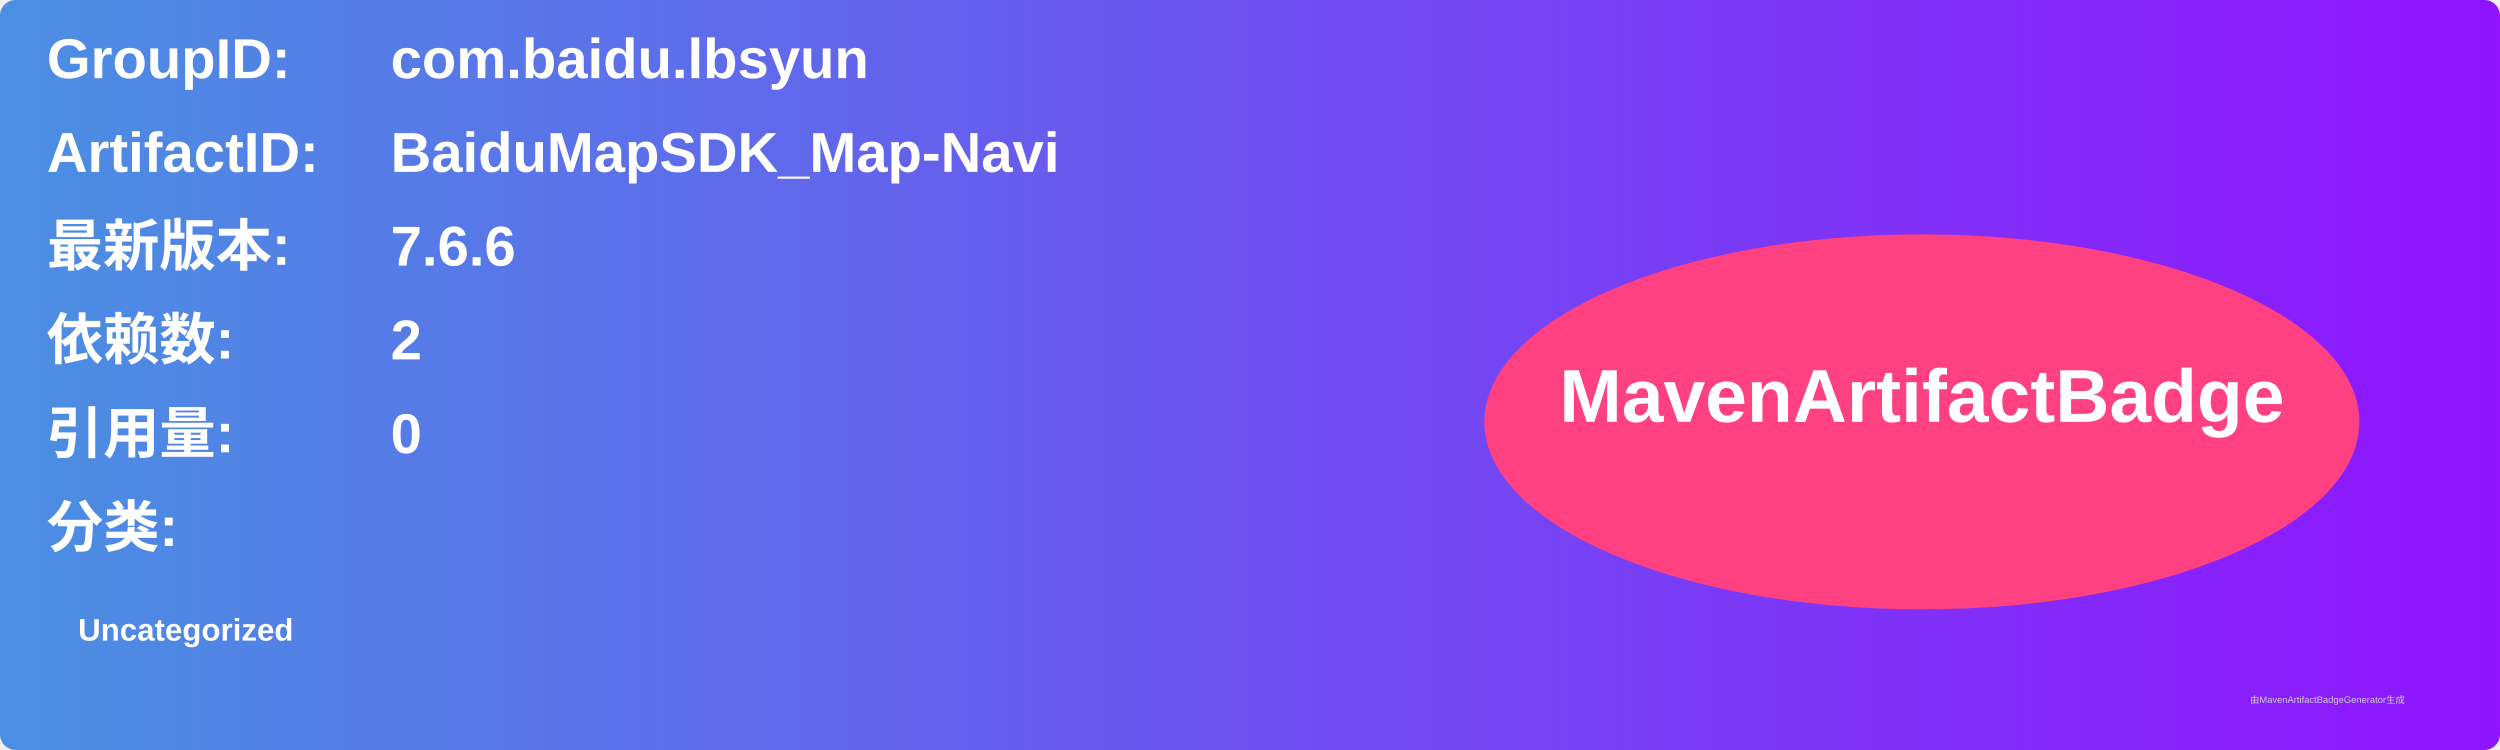
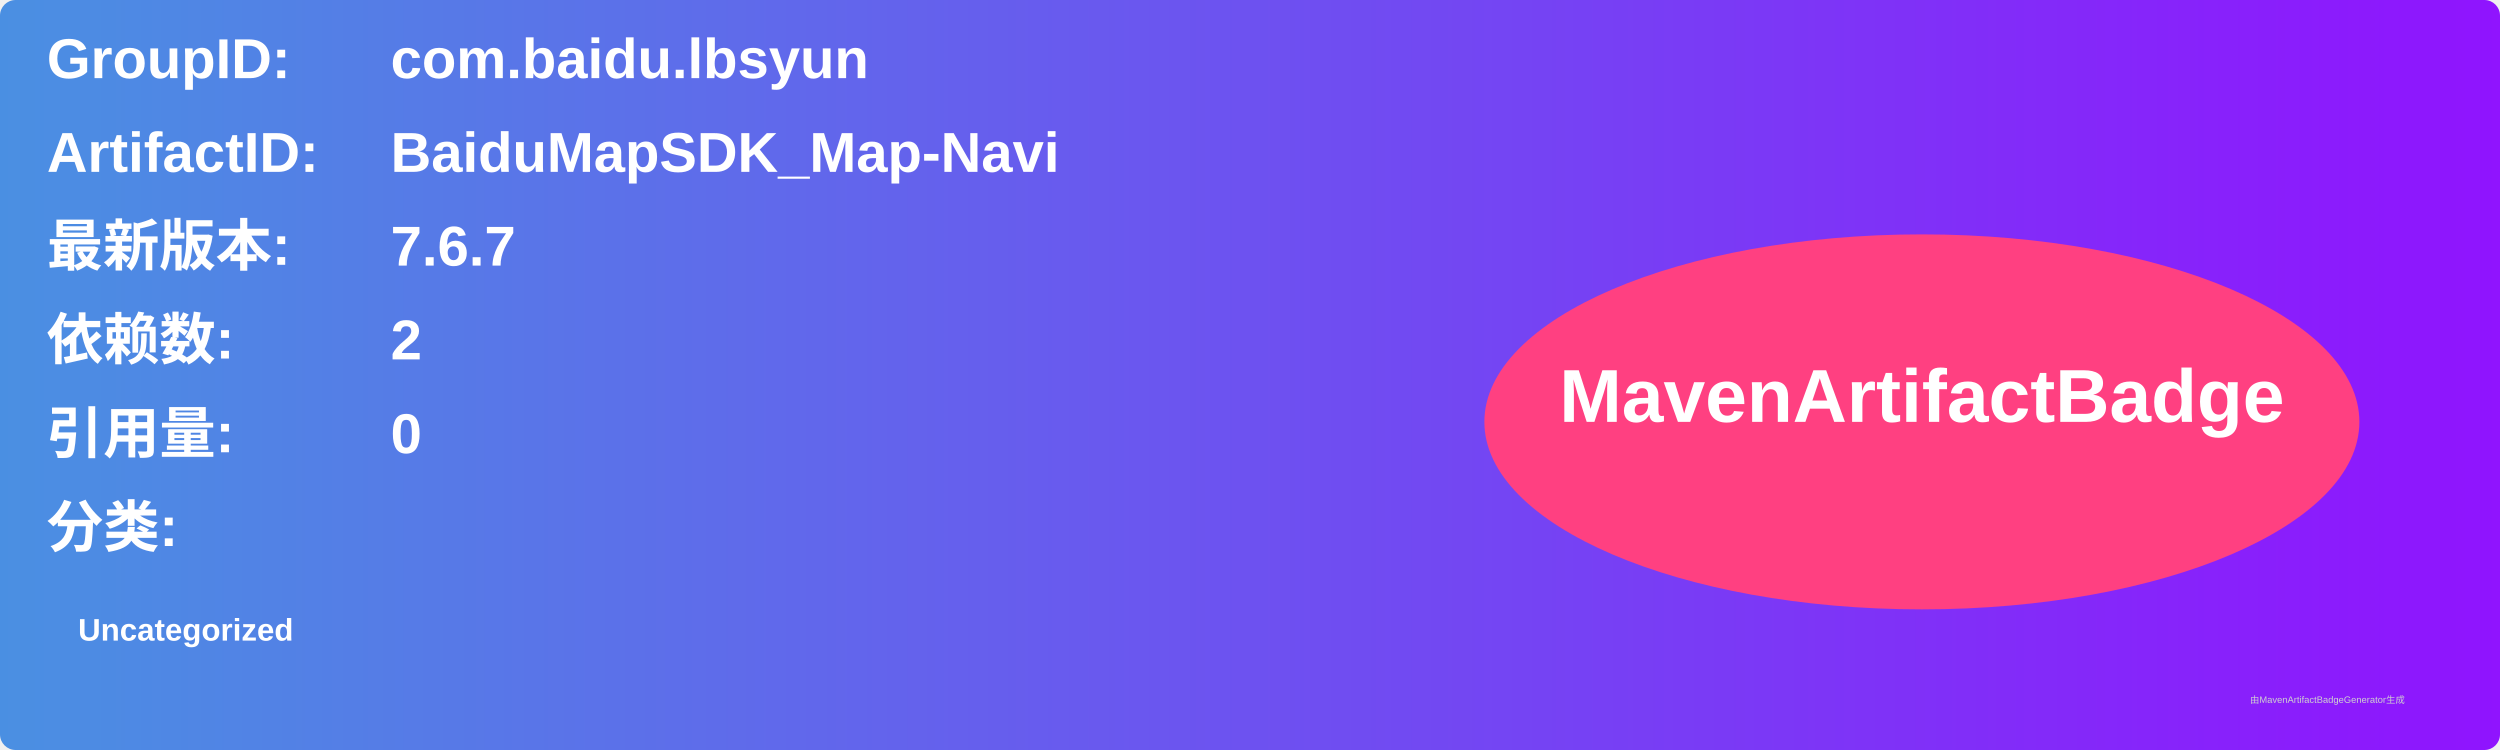
<svg xmlns="http://www.w3.org/2000/svg" width="800" height="240" viewBox="0 0 800 240">
  <linearGradient id="grad" x1="0%" y1="0%" x2="100%" y2="0%">
    <stop offset="0%" stop-color="#4a90e2" />
    <stop offset="100%" stop-color="#9013fe" />
  </linearGradient>
  <rect width="100%" height="100%" rx="5" ry="5" fill="url(#grad)" />
  <g transform="translate(15, 15)">
    <text x="0" y="10" font-family="Arial" font-size="18" fill="white" font-weight="bold" width="260">GroupID:</text>
    <text x="110" y="10" font-family="Arial" font-size="18" fill="white" font-weight="bold" width="460">com.baidu.lbsyun</text>
    <text x="0" y="40" font-family="Arial" font-size="18" fill="white" font-weight="bold" width="260">ArtifactID:</text>
    <text x="110" y="40" font-family="Arial" font-size="18" fill="white" font-weight="bold" width="460">BaiduMapSDK_Map-Navi</text>
    <text x="0" y="70" font-family="Arial" font-size="18" fill="white" font-weight="bold">最新版本:</text>
    <text x="110" y="70" font-family="Arial" font-size="18" fill="white" font-weight="bold">
-       <tspan font-weight="bold">7.6.6</tspan>
+       <tspan font-weight="bold">7.6.7</tspan>
    </text>
    <text x="0" y="100" font-family="Arial" font-size="18" fill="white" font-weight="bold">依赖数: </text>
    <text x="110" y="100" font-family="Arial" font-size="18" fill="white">
      <tspan font-weight="bold">2</tspan>
    </text>
    <text x="0" y="130" font-family="Arial" font-size="18" fill="white" font-weight="bold">引用量: </text>
    <text x="110" y="130" font-family="Arial" font-size="18" fill="white">
      <tspan font-weight="bold">0</tspan>
    </text>
    <text x="0" y="160" font-family="Arial" font-size="18" fill="white" font-weight="bold">分类:</text>
    <text x="10" y="190" font-family="Arial" font-size="10" fill="white">
      <tspan font-weight="bold">Uncategorized</tspan>
    </text>
    <ellipse cx="600" cy="120" rx="140" ry="60" fill="#ff4081" />
    <text x="600" y="120" text-anchor="middle" font-family="Arial" font-size="24" fill="white" font-weight="bold">MavenArtifactBadge</text>
  </g>
  <text x="720" y="225" font-family="Arial" font-size="3" fill="#d0d0d0">由MavenArtifactBadgeGenerator生成</text>
</svg>
